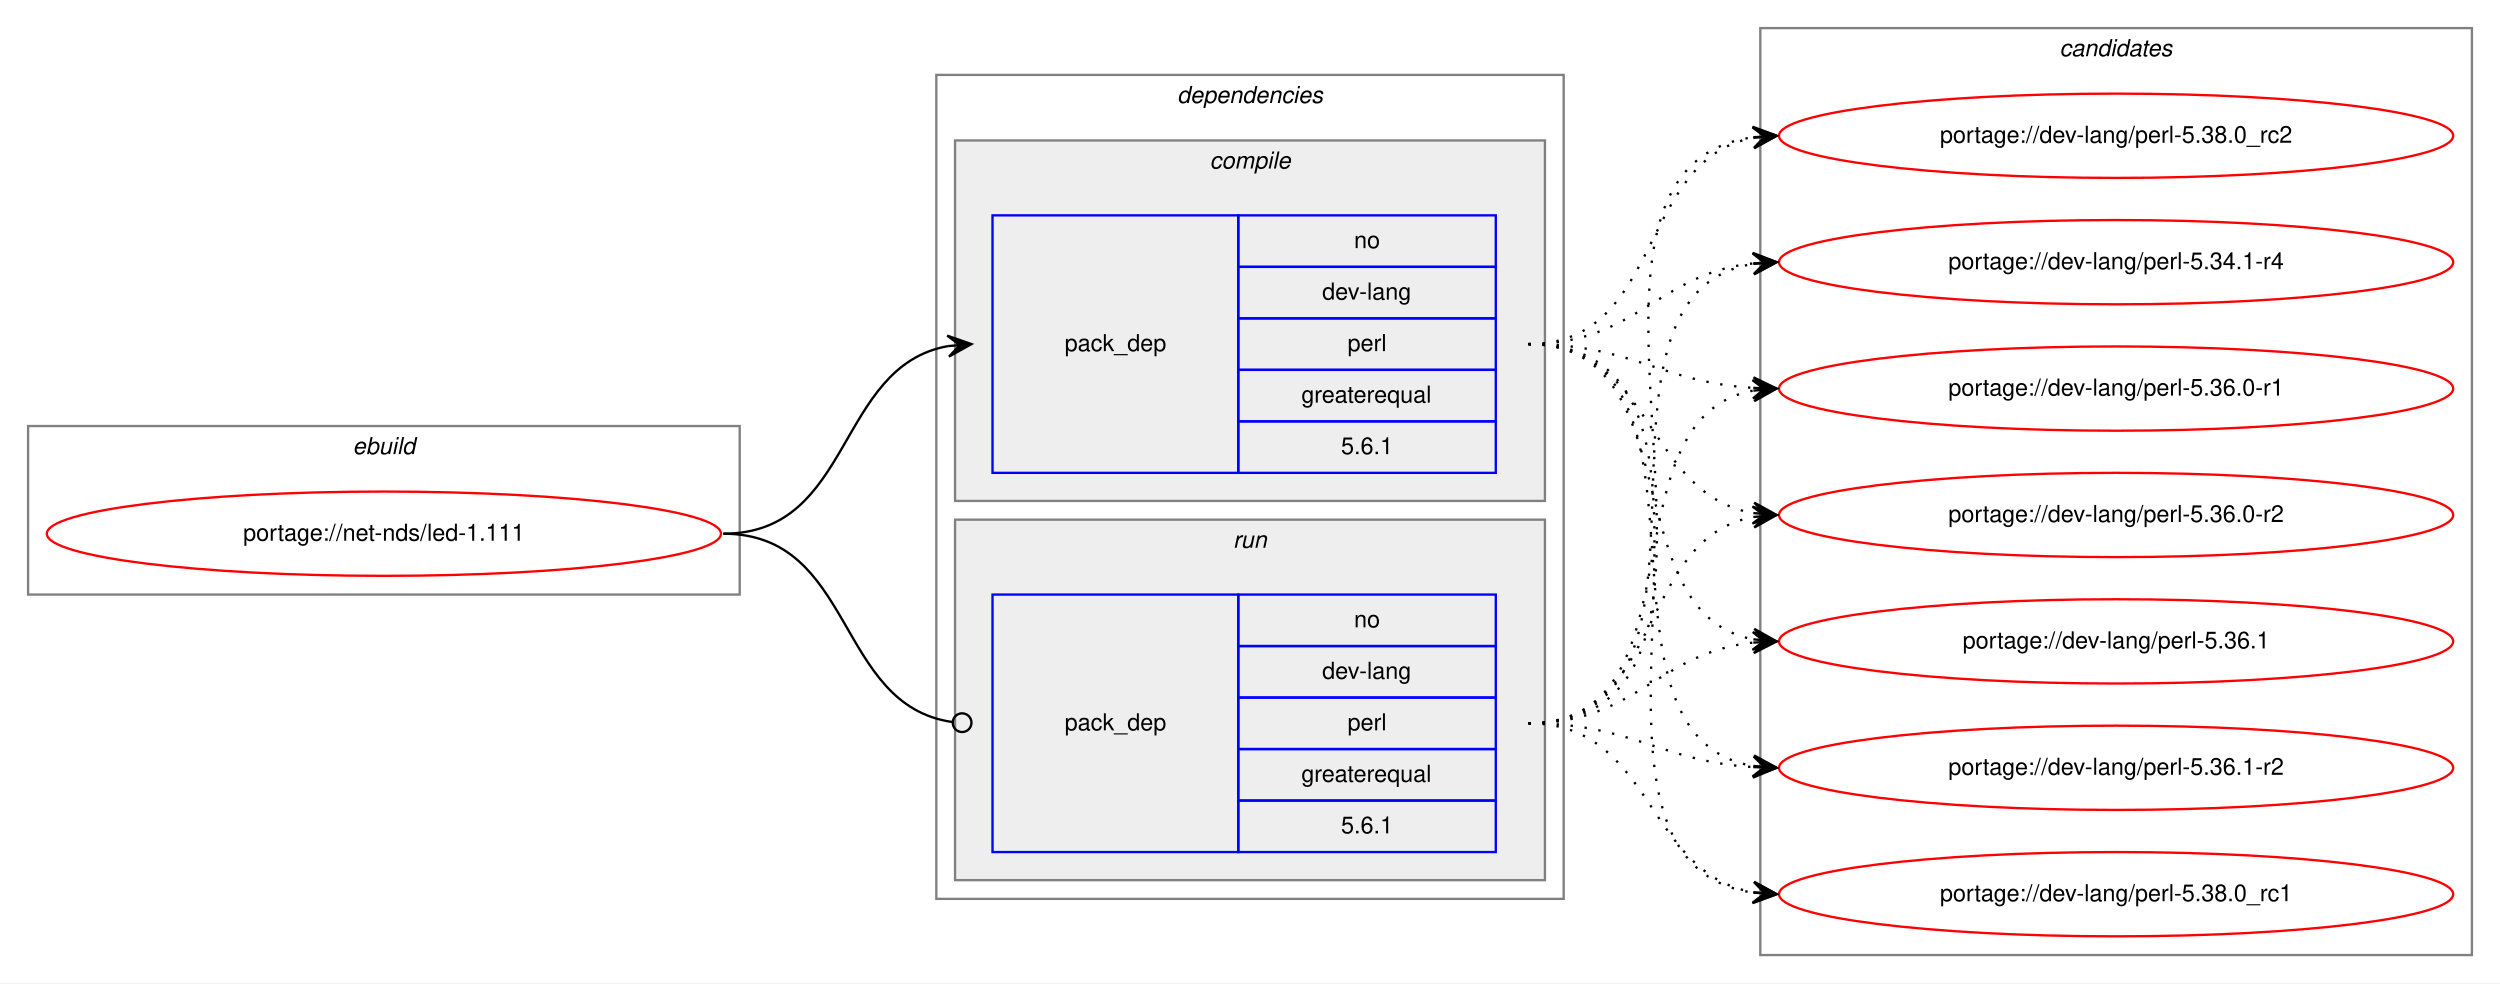
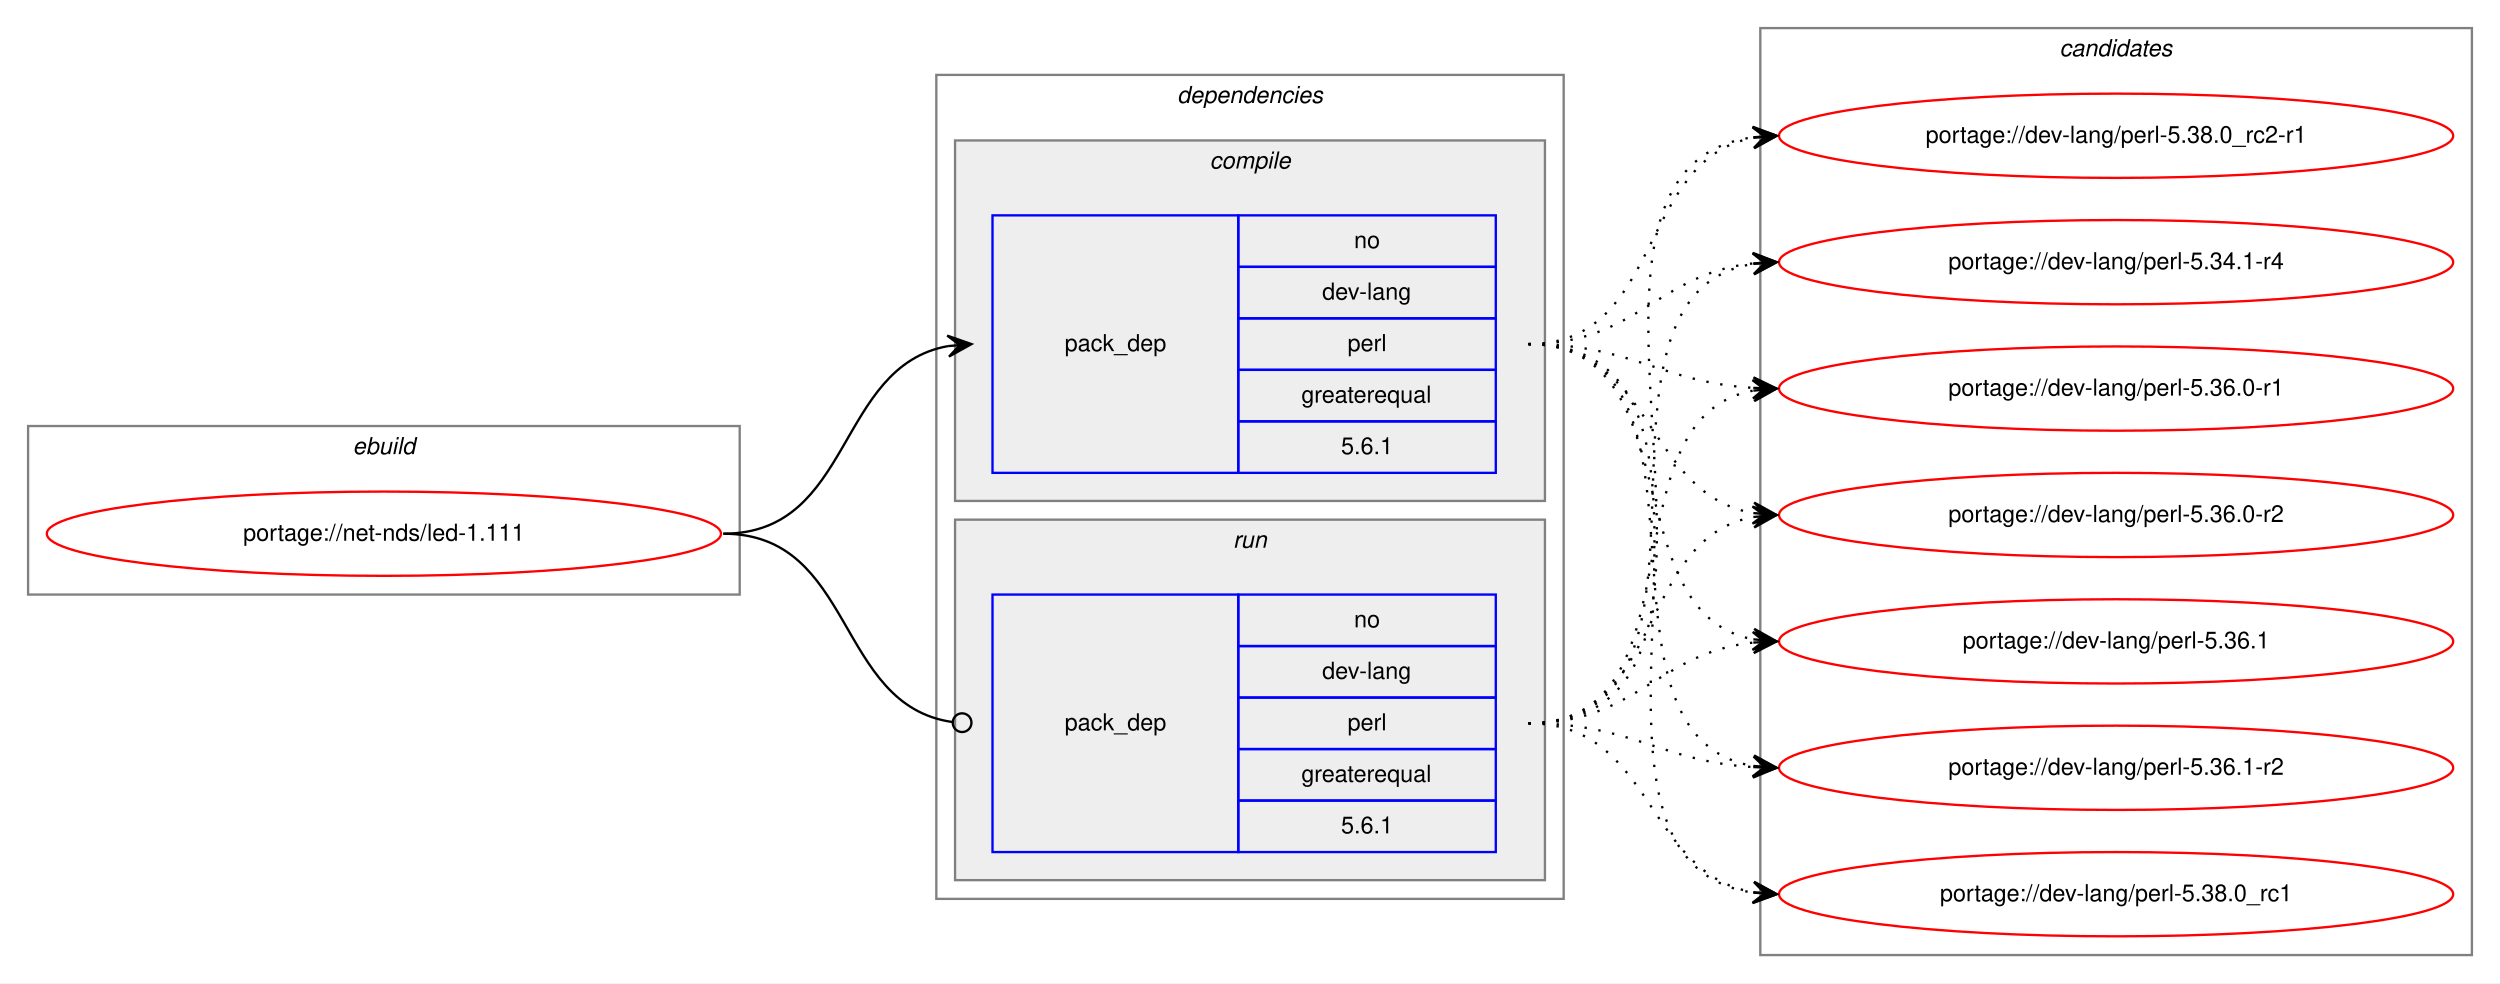
<svg xmlns="http://www.w3.org/2000/svg" xmlns:xlink="http://www.w3.org/1999/xlink" width="1068pt" height="420pt" viewBox="0.00 0.00 1068.00 420.00">
  <g id="graph0" class="graph" transform="scale(1 1) rotate(0) translate(4 416)">
    <polygon fill="white" stroke="transparent" points="-4,4 -4,-416 1064,-416 1064,4 -4,4" />
    <g id="clust1" class="cluster">
      <polygon fill="none" stroke="gray" points="8,-162 8,-234 312,-234 312,-162 8,-162" />
      <text text-anchor="start" x="146.66" y="-222" font-family="Helvetica,sans-Serif" font-style="italic" font-size="10.00">ebuild</text>
    </g>
    <g id="clust2" class="cluster">
      <polygon fill="none" stroke="gray" points="396,-32 396,-384 664,-384 664,-32 396,-32" />
      <text text-anchor="start" x="498.88" y="-372" font-family="Helvetica,sans-Serif" font-style="italic" font-size="10.00">dependencies</text>
    </g>
    <g id="clust3" class="cluster">
      <polygon fill="#eeeeee" stroke="gray" points="404,-202 404,-356 656,-356 656,-202 404,-202" />
      <text text-anchor="start" x="512.78" y="-344" font-family="Helvetica,sans-Serif" font-style="italic" font-size="10.00">compile</text>
    </g>
    <g id="clust6" class="cluster">
      <polygon fill="#eeeeee" stroke="gray" points="404,-40 404,-194 656,-194 656,-40 404,-40" />
      <text text-anchor="start" x="522.78" y="-182" font-family="Helvetica,sans-Serif" font-style="italic" font-size="10.00">run</text>
    </g>
    <g id="clust8" class="cluster">
      <polygon fill="none" stroke="gray" points="748,-8 748,-404 1052,-404 1052,-8 748,-8" />
      <text text-anchor="start" x="875.82" y="-392" font-family="Helvetica,sans-Serif" font-style="italic" font-size="10.00">candidates</text>
    </g>
    <g id="node1" class="node">
      <g id="a_node1">
        <a xlink:href="../net-nds/led-1.111.svg" xlink:title="portage://net-nds/led-1.111">
          <ellipse fill="none" stroke="red" cx="160" cy="-188" rx="144" ry="18" />
          <text text-anchor="middle" x="160" y="-185" font-family="Helvetica,sans-Serif" font-size="10.00">portage://net-nds/led-1.111</text>
        </a>
      </g>
    </g>
    <g id="node2" class="node">
      <polygon fill="none" stroke="blue" points="420,-214 420,-324 525,-324 525,-214 420,-214" />
      <text text-anchor="start" x="450.82" y="-266" font-family="Helvetica,sans-Serif" font-size="10.00">pack_dep</text>
      <polygon fill="none" stroke="blue" points="525,-302 525,-324 635,-324 635,-302 525,-302" />
      <text text-anchor="start" x="574.44" y="-310" font-family="Helvetica,sans-Serif" font-size="10.00">no</text>
      <polygon fill="none" stroke="blue" points="525,-280 525,-302 635,-302 635,-280 525,-280" />
      <text text-anchor="start" x="560.83" y="-288" font-family="Helvetica,sans-Serif" font-size="10.00">dev-lang</text>
      <polygon fill="none" stroke="blue" points="525,-258 525,-280 635,-280 635,-258 525,-258" />
      <text text-anchor="start" x="571.67" y="-266" font-family="Helvetica,sans-Serif" font-size="10.00">perl</text>
      <polygon fill="none" stroke="blue" points="525,-236 525,-258 635,-258 635,-236 525,-236" />
      <text text-anchor="start" x="551.94" y="-244" font-family="Helvetica,sans-Serif" font-size="10.00">greaterequal</text>
      <polygon fill="none" stroke="blue" points="525,-214 525,-236 635,-236 635,-214 525,-214" />
      <text text-anchor="start" x="568.88" y="-222" font-family="Helvetica,sans-Serif" font-size="10.00">5.6.1</text>
    </g>
    <g id="edge1" class="edge">
      <path fill="none" stroke="black" d="M305,-188C360.7,-188 352.97,-259.49 400.99,-268.15" />
      <polygon fill="black" stroke="black" points="411,-269 400.65,-272.63 406.02,-268.57 401.04,-268.15 401.04,-268.15 401.04,-268.15 406.02,-268.57 401.42,-263.67 411,-269 411,-269" />
    </g>
    <g id="node3" class="node">
      <polygon fill="none" stroke="blue" points="420,-52 420,-162 525,-162 525,-52 420,-52" />
      <text text-anchor="start" x="450.82" y="-104" font-family="Helvetica,sans-Serif" font-size="10.00">pack_dep</text>
      <polygon fill="none" stroke="blue" points="525,-140 525,-162 635,-162 635,-140 525,-140" />
      <text text-anchor="start" x="574.44" y="-148" font-family="Helvetica,sans-Serif" font-size="10.00">no</text>
      <polygon fill="none" stroke="blue" points="525,-118 525,-140 635,-140 635,-118 525,-118" />
      <text text-anchor="start" x="560.83" y="-126" font-family="Helvetica,sans-Serif" font-size="10.00">dev-lang</text>
      <polygon fill="none" stroke="blue" points="525,-96 525,-118 635,-118 635,-96 525,-96" />
      <text text-anchor="start" x="571.67" y="-104" font-family="Helvetica,sans-Serif" font-size="10.00">perl</text>
      <polygon fill="none" stroke="blue" points="525,-74 525,-96 635,-96 635,-74 525,-74" />
      <text text-anchor="start" x="551.94" y="-82" font-family="Helvetica,sans-Serif" font-size="10.00">greaterequal</text>
      <polygon fill="none" stroke="blue" points="525,-52 525,-74 635,-74 635,-52 525,-52" />
      <text text-anchor="start" x="568.88" y="-60" font-family="Helvetica,sans-Serif" font-size="10.00">5.6.1</text>
    </g>
    <g id="edge2" class="edge">
      <path fill="none" stroke="black" d="M305,-188C361.4,-188 352.77,-114.72 402.81,-107.56" />
      <ellipse fill="none" stroke="black" cx="407.01" cy="-107.27" rx="4" ry="4" />
    </g>
    <g id="node4" class="node">
      <g id="a_node4">
        <a xlink:href="../dev-lang/perl-5.34.1-r4.svg" xlink:title="portage://dev-lang/perl-5.34.1-r4">
          <ellipse fill="none" stroke="red" cx="900" cy="-304" rx="144" ry="18" />
          <text text-anchor="middle" x="900" y="-301" font-family="Helvetica,sans-Serif" font-size="10.00">portage://dev-lang/perl-5.34.1-r4</text>
        </a>
      </g>
    </g>
    <g id="edge3" class="edge">
      <path fill="none" stroke="black" stroke-dasharray="1,5" d="M649,-269C695.03,-269 704.18,-299.12 744.88,-303.48" />
      <polygon fill="black" stroke="black" points="755,-304 744.78,-307.98 750.01,-303.74 745.01,-303.48 745.01,-303.48 745.01,-303.48 750.01,-303.74 745.25,-298.99 755,-304 755,-304" />
    </g>
    <g id="node5" class="node">
      <g id="a_node5">
        <a xlink:href="../dev-lang/perl-5.36.0-r1.svg" xlink:title="portage://dev-lang/perl-5.36.0-r1">
          <ellipse fill="none" stroke="red" cx="900" cy="-250" rx="144" ry="18" />
          <text text-anchor="middle" x="900" y="-247" font-family="Helvetica,sans-Serif" font-size="10.00">portage://dev-lang/perl-5.36.0-r1</text>
        </a>
      </g>
    </g>
    <g id="edge4" class="edge">
      <path fill="none" stroke="black" stroke-dasharray="1,5" d="M649,-269C693.31,-269 705.41,-252.72 744.93,-250.3" />
      <polygon fill="black" stroke="black" points="755,-250 745.14,-254.79 750,-250.15 745,-250.3 745,-250.3 745,-250.3 750,-250.15 744.87,-245.8 755,-250 755,-250" />
    </g>
    <g id="node6" class="node">
      <g id="a_node6">
        <a xlink:href="../dev-lang/perl-5.36.0-r2.svg" xlink:title="portage://dev-lang/perl-5.36.0-r2">
          <ellipse fill="none" stroke="red" cx="900" cy="-196" rx="144" ry="18" />
          <text text-anchor="middle" x="900" y="-193" font-family="Helvetica,sans-Serif" font-size="10.00">portage://dev-lang/perl-5.36.0-r2</text>
        </a>
      </g>
    </g>
    <g id="edge5" class="edge">
      <path fill="none" stroke="black" stroke-dasharray="1,5" d="M649,-269C702.63,-269 698.59,-204.84 745.01,-196.82" />
      <polygon fill="black" stroke="black" points="755,-196 745.4,-201.3 750.02,-196.41 745.03,-196.82 745.03,-196.82 745.03,-196.82 750.02,-196.41 744.67,-192.33 755,-196 755,-196" />
    </g>
    <g id="node7" class="node">
      <g id="a_node7">
        <a xlink:href="../dev-lang/perl-5.36.1.svg" xlink:title="portage://dev-lang/perl-5.36.1">
          <ellipse fill="none" stroke="red" cx="900" cy="-142" rx="144" ry="18" />
          <text text-anchor="middle" x="900" y="-139" font-family="Helvetica,sans-Serif" font-size="10.00">portage://dev-lang/perl-5.36.1</text>
        </a>
      </g>
    </g>
    <g id="edge6" class="edge">
      <path fill="none" stroke="black" stroke-dasharray="1,5" d="M649,-269C718.93,-269 685.21,-154.1 745.02,-142.88" />
      <polygon fill="black" stroke="black" points="755,-142 745.43,-147.36 750.02,-142.44 745.04,-142.88 745.04,-142.88 745.04,-142.88 750.02,-142.44 744.64,-138.39 755,-142 755,-142" />
    </g>
    <g id="node8" class="node">
      <g id="a_node8">
        <a xlink:href="../dev-lang/perl-5.36.1-r2.svg" xlink:title="portage://dev-lang/perl-5.36.1-r2">
          <ellipse fill="none" stroke="red" cx="900" cy="-88" rx="144" ry="18" />
          <text text-anchor="middle" x="900" y="-85" font-family="Helvetica,sans-Serif" font-size="10.00">portage://dev-lang/perl-5.36.1-r2</text>
        </a>
      </g>
    </g>
    <g id="edge7" class="edge">
      <path fill="none" stroke="black" stroke-dasharray="1,5" d="M649,-269C738.58,-269 667.8,-101.86 744.85,-88.81" />
      <polygon fill="black" stroke="black" points="755,-88 745.39,-93.28 750.02,-88.4 745.03,-88.79 745.03,-88.79 745.03,-88.79 750.02,-88.4 744.67,-84.31 755,-88 755,-88" />
    </g>
    <g id="node9" class="node">
      <g id="a_node9">
        <a xlink:href="../dev-lang/perl-5.38.0_rc1.svg" xlink:title="portage://dev-lang/perl-5.38.0_rc1">
          <ellipse fill="none" stroke="red" cx="900" cy="-34" rx="144" ry="18" />
          <text text-anchor="middle" x="900" y="-31" font-family="Helvetica,sans-Serif" font-size="10.00">portage://dev-lang/perl-5.38.0_rc1</text>
        </a>
      </g>
    </g>
    <g id="edge8" class="edge">
      <path fill="none" stroke="black" stroke-dasharray="1,5" d="M649,-269C760,-269 647.89,-48.46 744.94,-34.67" />
      <polygon fill="black" stroke="black" points="755,-34 745.32,-39.16 750.01,-34.33 745.02,-34.67 745.02,-34.67 745.02,-34.67 750.01,-34.33 744.72,-30.18 755,-34 755,-34" />
    </g>
    <g id="node10" class="node">
      <g id="a_node10">
-         <a xlink:href="../dev-lang/perl-5.38.0_rc2.svg" xlink:title="portage://dev-lang/perl-5.38.0_rc2">
+         <a xlink:href="../dev-lang/perl-5.38.0_rc2-r1.svg" xlink:title="portage://dev-lang/perl-5.38.0_rc2-r1">
          <ellipse fill="none" stroke="red" cx="900" cy="-358" rx="144" ry="18" />
-           <text text-anchor="middle" x="900" y="-355" font-family="Helvetica,sans-Serif" font-size="10.00">portage://dev-lang/perl-5.38.0_rc2</text>
+           <text text-anchor="middle" x="900" y="-355" font-family="Helvetica,sans-Serif" font-size="10.00">portage://dev-lang/perl-5.38.0_rc2-r1</text>
        </a>
      </g>
    </g>
    <g id="edge9" class="edge">
      <path fill="none" stroke="black" stroke-dasharray="1,5" d="M649,-269C706.91,-269 695.21,-347.88 744.96,-357.12" />
      <polygon fill="black" stroke="black" points="755,-358 744.64,-361.61 750.02,-357.56 745.04,-357.13 745.04,-357.13 745.04,-357.13 750.02,-357.56 745.43,-352.64 755,-358 755,-358" />
    </g>
    <g id="edge10" class="edge">
      <path fill="none" stroke="black" stroke-dasharray="1,5" d="M649,-107C744.83,-107 662.03,-290.02 744.96,-303.25" />
      <polygon fill="black" stroke="black" points="755,-304 744.69,-307.74 750.01,-303.63 745.03,-303.25 745.03,-303.25 745.03,-303.25 750.01,-303.63 745.36,-298.76 755,-304 755,-304" />
    </g>
    <g id="edge11" class="edge">
      <path fill="none" stroke="black" stroke-dasharray="1,5" d="M649,-107C724.4,-107 680.5,-236.91 744.71,-249.09" />
      <polygon fill="black" stroke="black" points="755,-250 744.64,-253.6 750.02,-249.56 745.04,-249.12 745.04,-249.12 745.04,-249.12 750.02,-249.56 745.44,-244.63 755,-250 755,-250" />
    </g>
    <g id="edge12" class="edge">
      <path fill="none" stroke="black" stroke-dasharray="1,5" d="M649,-107C706.91,-107 695.21,-185.88 744.96,-195.12" />
      <polygon fill="black" stroke="black" points="755,-196 744.64,-199.61 750.02,-195.56 745.04,-195.13 745.04,-195.13 745.04,-195.13 750.02,-195.56 745.43,-190.64 755,-196 755,-196" />
    </g>
    <g id="edge13" class="edge">
      <path fill="none" stroke="black" stroke-dasharray="1,5" d="M649,-107C695.03,-107 704.18,-137.12 744.88,-141.48" />
      <polygon fill="black" stroke="black" points="755,-142 744.78,-145.98 750.01,-141.74 745.01,-141.48 745.01,-141.48 745.01,-141.48 750.01,-141.74 745.25,-136.99 755,-142 755,-142" />
    </g>
    <g id="edge14" class="edge">
      <path fill="none" stroke="black" stroke-dasharray="1,5" d="M649,-107C693.31,-107 705.41,-90.72 744.93,-88.3" />
      <polygon fill="black" stroke="black" points="755,-88 745.14,-92.79 750,-88.15 745,-88.3 745,-88.3 745,-88.3 750,-88.15 744.87,-83.8 755,-88 755,-88" />
    </g>
    <g id="edge15" class="edge">
      <path fill="none" stroke="black" stroke-dasharray="1,5" d="M649,-107C702.63,-107 698.59,-42.84 745.01,-34.82" />
      <polygon fill="black" stroke="black" points="755,-34 745.4,-39.3 750.02,-34.41 745.03,-34.82 745.03,-34.82 745.03,-34.82 750.02,-34.41 744.67,-30.33 755,-34 755,-34" />
    </g>
    <g id="edge16" class="edge">
      <path fill="none" stroke="black" stroke-dasharray="1,5" d="M649,-107C766.55,-107 641.66,-343.51 745.01,-357.37" />
      <polygon fill="black" stroke="black" points="755,-358 744.74,-361.86 750.01,-357.68 745.02,-357.37 745.02,-357.37 745.02,-357.37 750.01,-357.68 745.3,-352.88 755,-358 755,-358" />
    </g>
  </g>
</svg>
